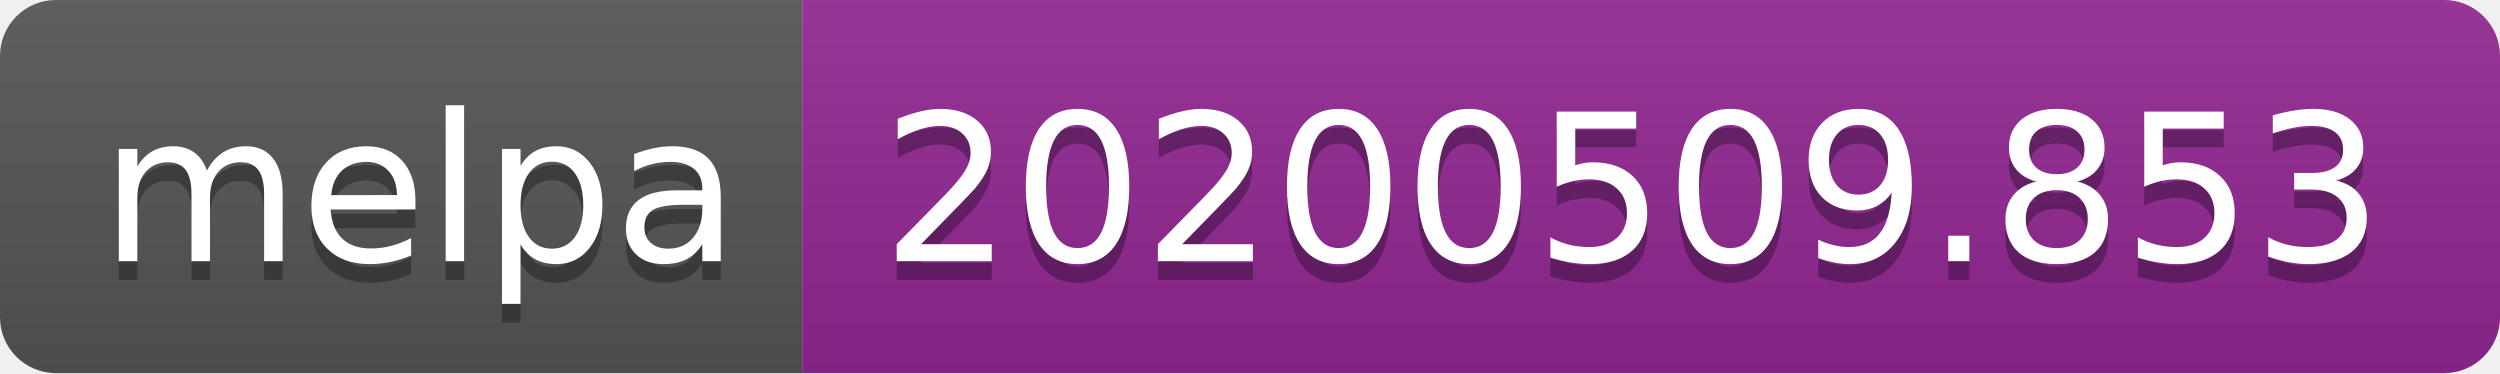
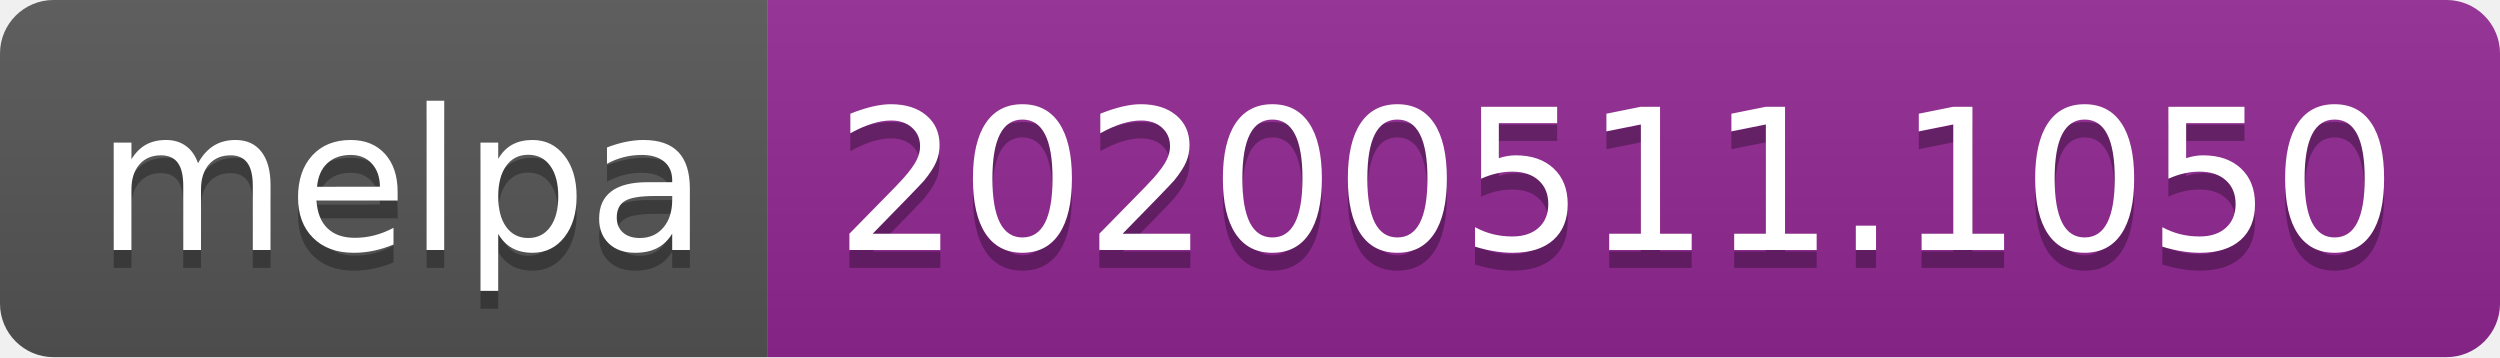
- <svg xmlns="http://www.w3.org/2000/svg" width="134" height="20">
+ <svg xmlns="http://www.w3.org/2000/svg" width="140" height="20">
  <linearGradient id="s" x2="0" y2="100%">
    <stop offset="0" stop-color="#bbb" stop-opacity=".1" />
    <stop offset="1" stop-opacity=".1" />
  </linearGradient>
  <clipPath id="r">
-     <rect width="134" height="20" rx="3" fill="#fff" />
+     <rect width="140" height="20" rx="3" fill="#fff" />
  </clipPath>
  <g clip-path="url(#r)">
    <rect width="43" height="20" fill="#555" />
-     <rect x="43" width="91" height="20" fill="#922793" />
-     <rect width="134" height="20" fill="url(#s)" />
+     <rect x="43" width="97" height="20" fill="#922793" />
+     <rect width="140" height="20" fill="url(#s)" />
  </g>
  <g fill="#fff" text-anchor="middle" font-family="Verdana,Geneva,DejaVu Sans,sans-serif" text-rendering="geometricPrecision" font-size="110">
    <text x="225" y="150" fill="#010101" fill-opacity=".3" transform="scale(.1)" textLength="330">melpa</text>
    <text x="225" y="140" transform="scale(.1)" textLength="330">melpa</text>
-     <text x="875" y="150" fill="#010101" fill-opacity=".3" transform="scale(.1)" textLength="810">20200509.853</text>
-     <text x="875" y="140" transform="scale(.1)" textLength="810">20200509.853</text>
+     <text x="905" y="150" fill="#010101" fill-opacity=".3" transform="scale(.1)" textLength="870">20200511.1050</text>
+     <text x="905" y="140" transform="scale(.1)" textLength="870">20200511.1050</text>
  </g>
</svg>
